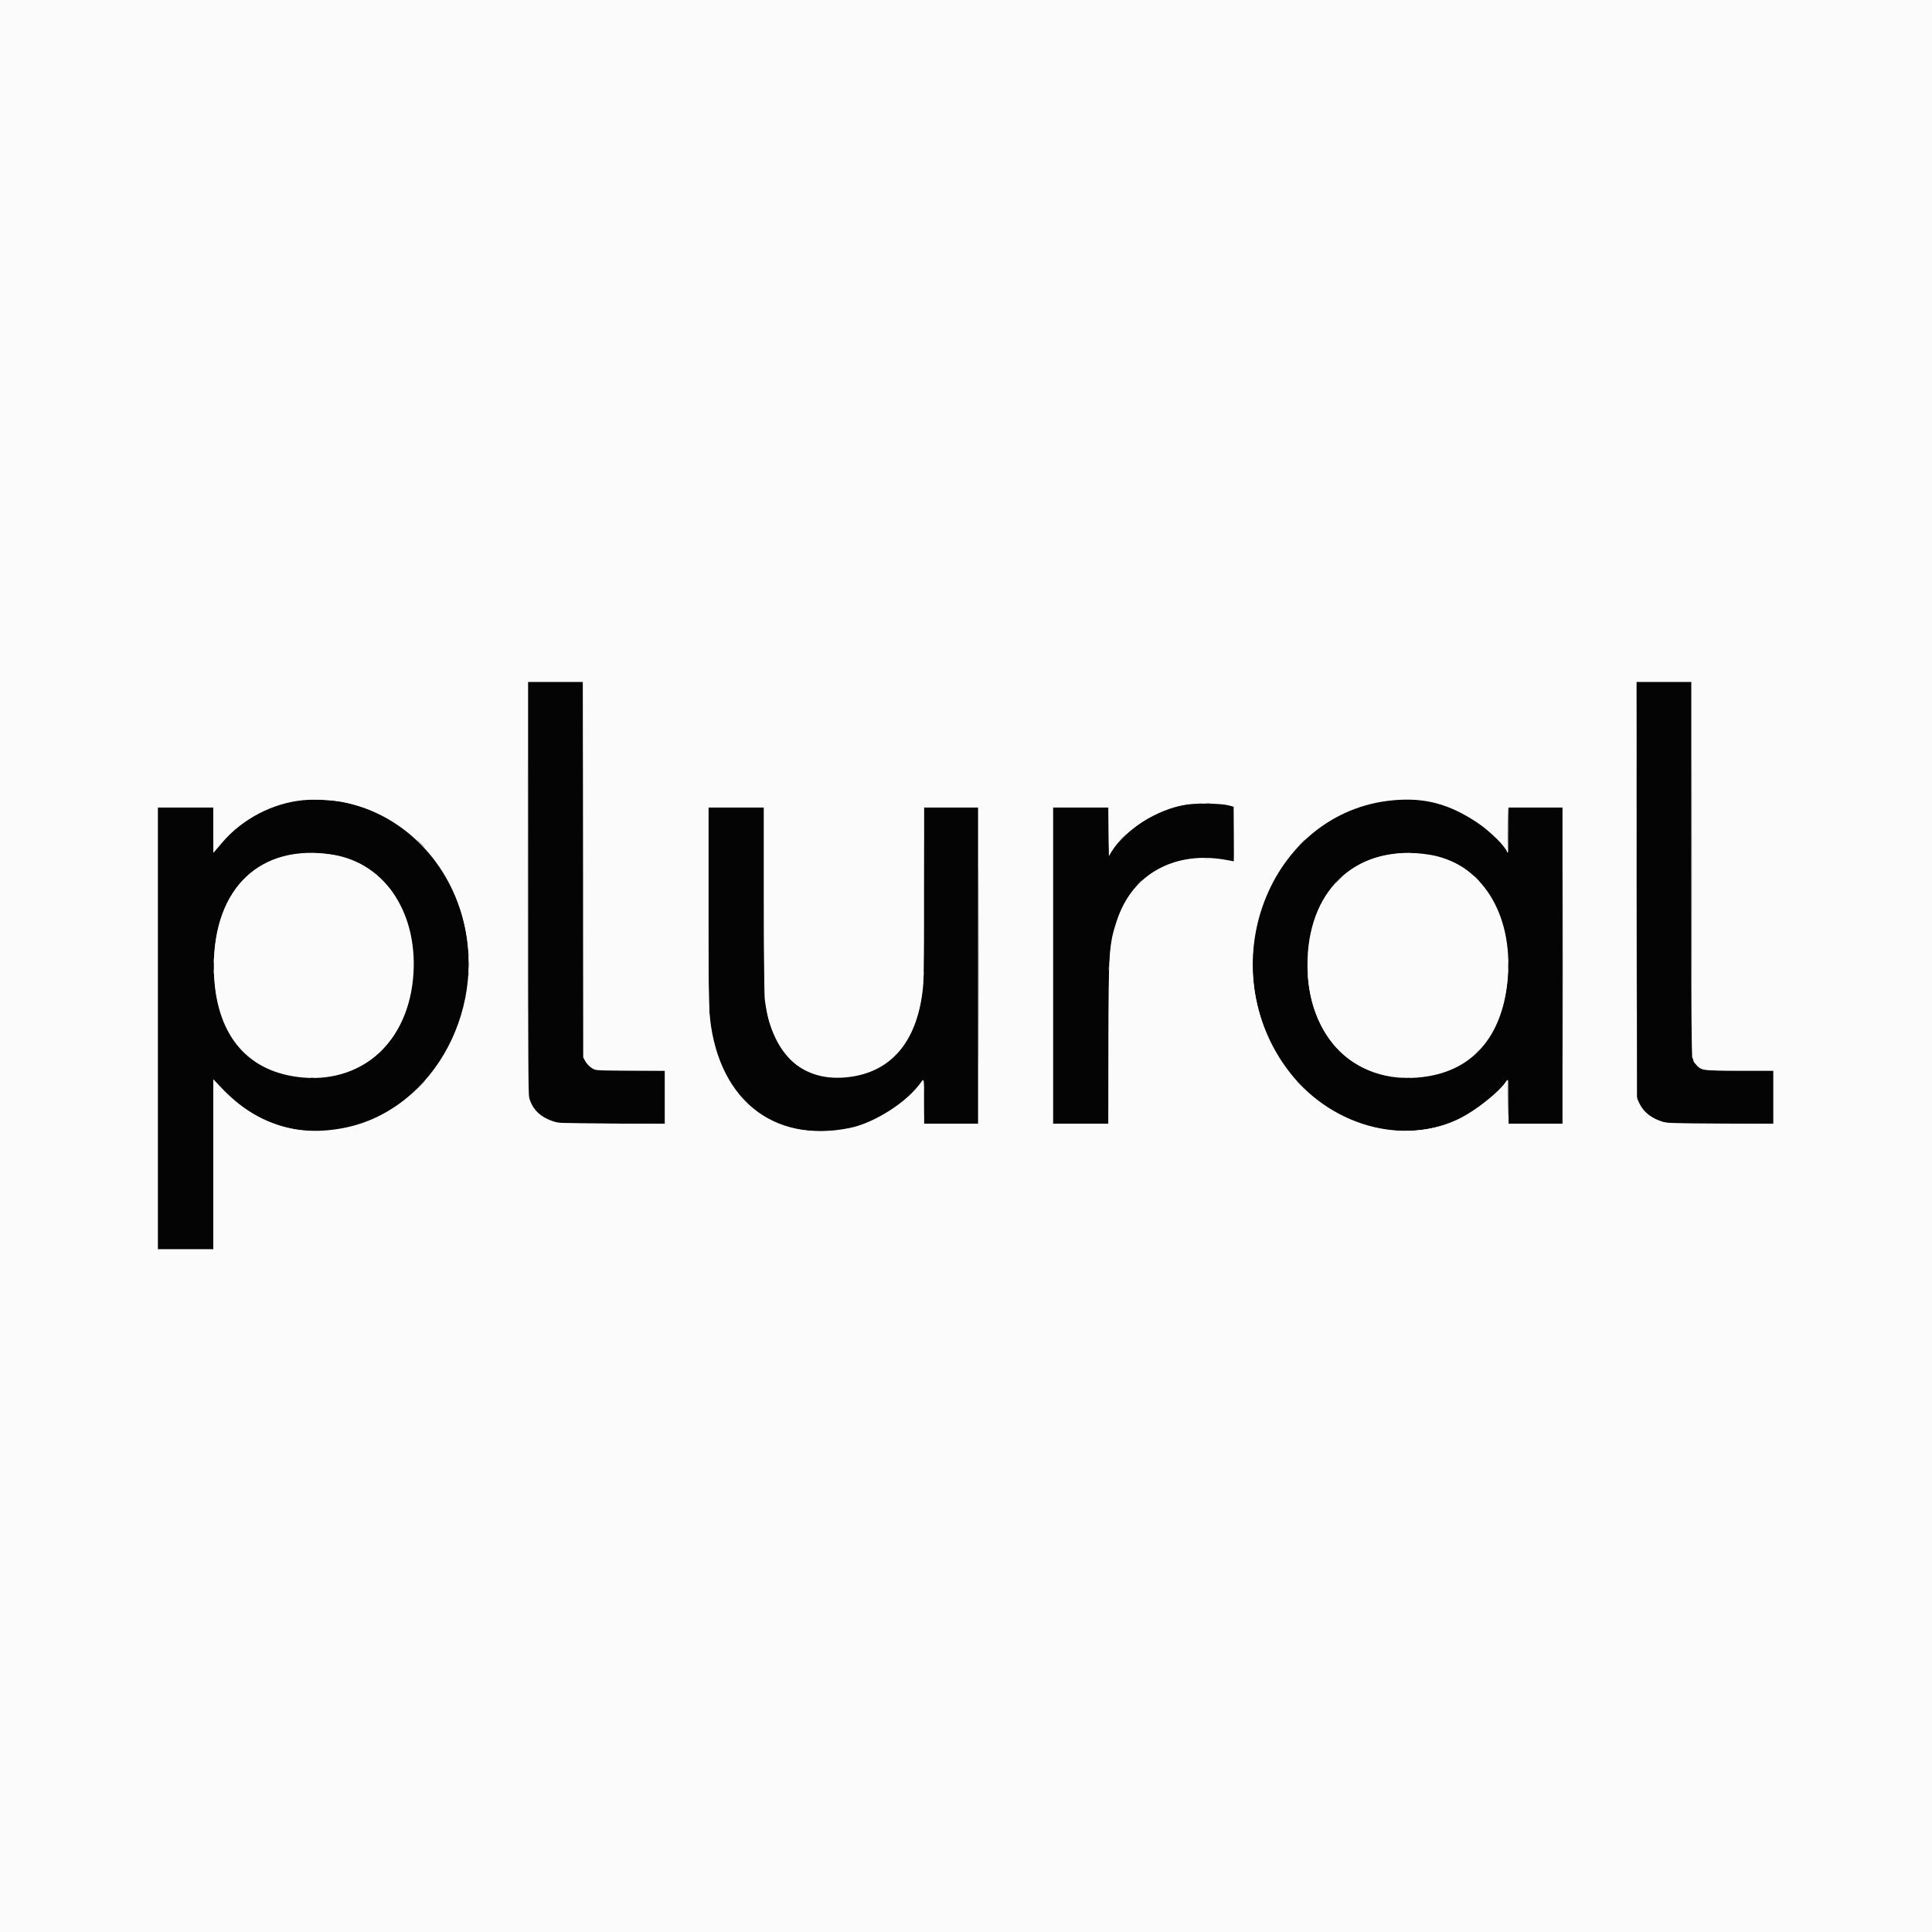
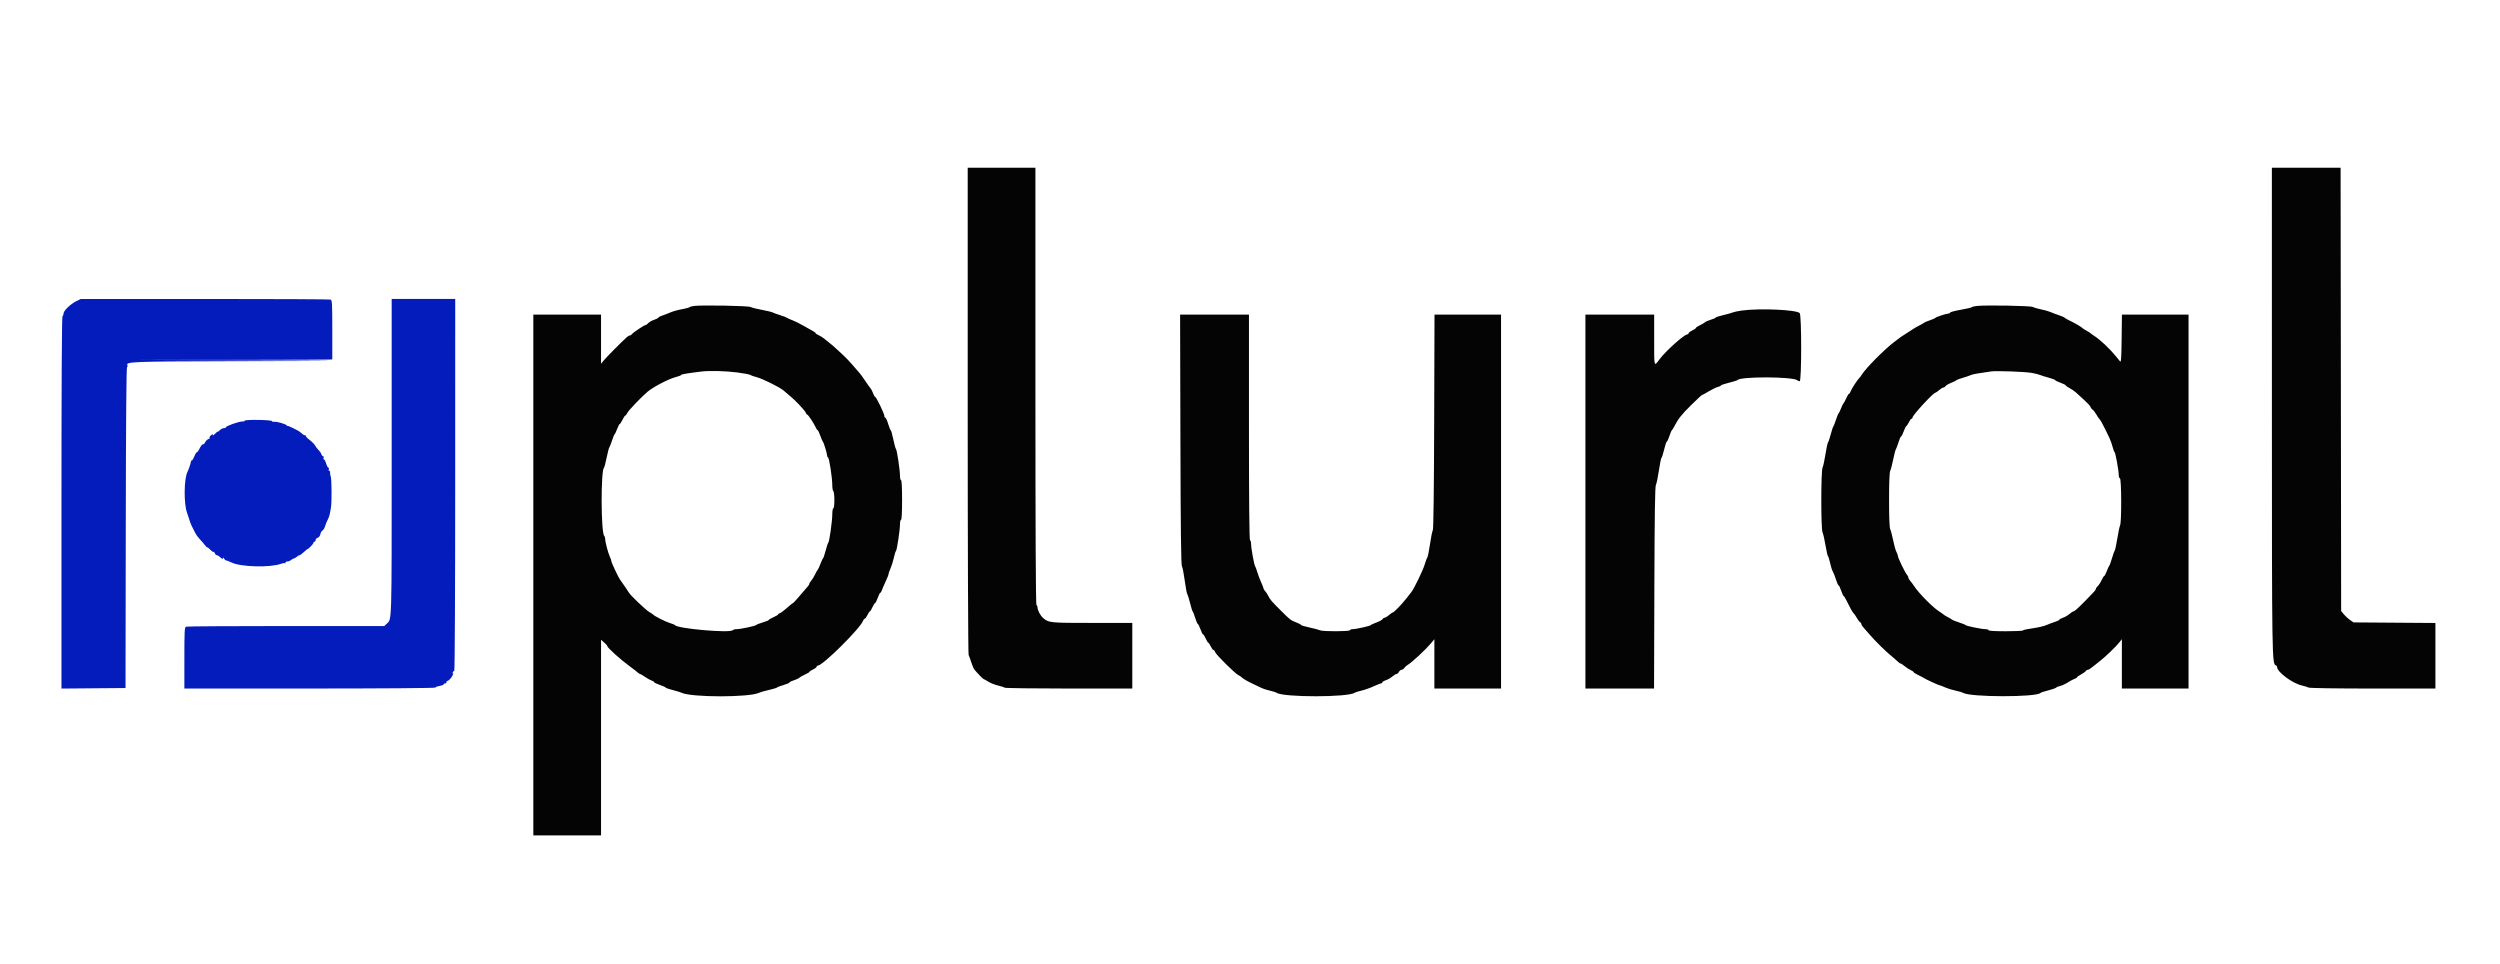
- <svg xmlns="http://www.w3.org/2000/svg" id="svg" version="1.1" width="400" height="400" viewBox="0, 0, 400,400">
+ <svg xmlns="http://www.w3.org/2000/svg" id="svg" version="1.1" width="400" height="154.167" viewBox="0, 0, 400,154.167">
  <g id="svgg">
-     <path id="path0" d="M109.335 183.792 C 109.337 218.817,109.377 226.565,109.560 227.250 C 110.236 229.781,111.976 231.408,114.945 232.284 C 115.811 232.540,117.098 232.577,126.792 232.627 L 137.667 232.682 137.667 227.175 L 137.667 221.667 130.661 221.667 C 125.160 221.667,123.541 221.618,123.120 221.442 C 122.327 221.110,121.534 220.382,121.118 219.604 L 120.750 218.917 120.707 180.042 L 120.663 141.167 114.998 141.167 L 109.333 141.167 109.335 183.792 M338.874 184.295 L 338.917 227.424 339.463 228.534 C 340.338 230.310,341.977 231.569,344.355 232.291 C 345.134 232.528,346.673 232.571,356.208 232.624 L 367.167 232.684 367.167 227.175 L 367.167 221.667 360.125 221.663 C 352.180 221.659,352.315 221.678,351.136 220.371 C 350.114 219.238,350.169 221.519,350.168 179.792 L 350.167 141.167 344.499 141.167 L 338.831 141.167 338.874 184.295 M62.782 165.669 C 56.478 166.262,50.128 169.567,46.061 174.371 C 45.431 175.114,44.750 175.916,44.547 176.153 L 44.177 176.583 44.172 171.875 L 44.167 167.167 38.417 167.167 L 32.667 167.167 32.667 212.917 L 32.667 258.667 38.417 258.667 L 44.167 258.667 44.167 241.059 L 44.167 223.450 45.843 225.220 C 53.016 232.788,61.428 235.507,71.417 233.484 C 90.121 229.696,101.671 207.746,95.244 188.204 C 90.460 173.658,77.021 164.328,62.782 165.669 M288.540 165.677 C 262.617 167.962,250.231 200.498,267.065 222.083 C 276.156 233.740,292.221 237.566,303.626 230.790 C 306.813 228.896,310.500 225.828,311.693 224.076 C 312.316 223.160,312.333 223.268,312.333 228.083 L 312.333 232.667 317.917 232.667 L 323.500 232.667 323.500 199.917 L 323.500 167.167 317.917 167.167 L 312.333 167.167 312.333 171.833 C 312.333 174.833,312.274 176.500,312.167 176.500 C 312.075 176.500,311.999 176.444,311.998 176.375 C 311.986 175.534,308.458 172.046,305.897 170.343 C 300.019 166.436,295.060 165.103,288.540 165.677 M245.583 166.590 C 239.502 167.559,232.803 171.827,230.029 176.500 L 229.583 177.250 229.539 172.208 L 229.495 167.167 223.748 167.167 L 218.000 167.167 218.000 199.917 L 218.000 232.667 223.750 232.667 L 229.500 232.667 229.500 216.362 C 229.500 197.024,229.605 195.480,231.248 190.558 C 234.487 180.858,243.339 176.022,254.091 178.080 C 254.820 178.219,255.435 178.333,255.458 178.333 C 255.481 178.333,255.500 175.792,255.500 172.687 L 255.500 167.041 254.375 166.739 C 252.860 166.333,247.737 166.246,245.583 166.590 M146.668 186.958 C 146.669 198.903,146.738 207.703,146.842 209.153 C 148.136 227.204,159.808 236.927,176.076 233.508 C 181.147 232.442,188.007 228.019,190.682 224.091 C 191.318 223.158,191.333 223.255,191.333 228.083 L 191.333 232.667 196.917 232.667 L 202.500 232.667 202.500 199.917 L 202.500 167.167 196.917 167.167 L 191.333 167.167 191.333 184.309 C 191.333 194.332,191.263 202.344,191.165 203.601 C 190.228 215.549,184.491 222.361,174.750 223.089 C 165.666 223.768,159.666 217.826,158.337 206.838 C 158.230 205.950,158.167 198.321,158.167 186.296 L 158.167 167.167 152.417 167.167 L 146.667 167.167 146.668 186.958 M68.833 176.943 C 79.922 178.702,86.855 189.487,85.491 202.857 C 84.065 216.826,73.576 225.153,60.394 222.781 C 49.989 220.908,44.274 212.832,44.274 200.000 C 44.274 183.740,54.017 174.594,68.833 176.943 M295.776 176.929 C 306.557 178.574,313.246 188.972,312.173 202.417 C 311.258 213.869,305.544 221.057,295.993 222.771 C 281.159 225.433,270.186 214.939,270.715 198.596 C 271.202 183.559,281.405 174.737,295.776 176.929 " stroke="none" fill="#040404" fill-rule="evenodd" />
-     <path id="path1" d="M0.000 200.000 L 0.000 400.000 200.000 400.000 L 400.000 400.000 400.000 200.000 L 400.000 0.000 200.000 0.000 L 0.000 0.000 0.000 200.000 M120.834 179.792 C 120.835 220.986,120.798 219.235,121.702 220.264 C 122.876 221.602,122.715 221.577,130.625 221.632 L 137.667 221.680 137.667 227.179 L 137.667 232.678 126.542 232.630 C 115.497 232.582,115.409 232.579,114.308 232.206 C 112.026 231.432,110.385 229.920,109.614 227.879 L 109.250 226.917 109.206 184.042 L 109.162 141.167 114.998 141.167 L 120.833 141.167 120.834 179.792 M350.333 180.007 L 350.333 218.847 350.682 219.530 C 351.725 221.575,352.146 221.667,360.447 221.667 L 367.167 221.667 367.167 227.167 L 367.167 232.667 356.443 232.667 C 346.386 232.667,345.642 232.647,344.459 232.344 C 341.377 231.556,339.625 229.942,338.922 227.244 C 338.696 226.375,338.667 221.404,338.667 183.715 L 338.667 141.167 344.500 141.167 L 350.333 141.167 350.333 180.007 M71.262 166.069 C 100.888 172.271,106.673 214.597,80.038 230.280 C 68.557 237.041,54.908 235.052,45.754 225.286 L 44.167 223.592 44.167 241.130 L 44.167 258.667 38.417 258.667 L 32.667 258.667 32.667 212.917 L 32.667 167.167 38.417 167.167 L 44.167 167.167 44.174 171.792 L 44.182 176.417 44.787 175.667 C 49.275 170.110,55.680 166.401,62.167 165.602 C 63.947 165.383,69.295 165.658,71.262 166.069 M295.083 165.753 C 301.153 166.666,307.825 170.518,311.196 175.056 L 312.167 176.362 312.167 171.764 L 312.167 167.167 317.917 167.167 L 323.667 167.167 323.667 199.917 L 323.667 232.667 317.917 232.667 L 312.167 232.667 312.167 228.152 L 312.167 223.637 311.522 224.443 C 303.853 234.045,290.118 236.895,278.362 231.324 C 260.921 223.058,253.997 199.649,263.769 181.984 C 270.123 170.497,282.832 163.909,295.083 165.753 M254.167 166.618 L 255.417 166.925 255.460 172.692 L 255.504 178.460 254.460 178.224 C 252.919 177.876,248.527 177.747,246.575 177.993 C 237.918 179.082,232.518 184.306,230.522 193.523 C 229.613 197.715,229.616 197.664,229.545 215.792 L 229.480 232.667 223.740 232.667 L 218.000 232.667 218.000 199.917 L 218.000 167.167 223.748 167.167 L 229.495 167.167 229.539 172.125 C 229.582 176.936,229.592 177.068,229.873 176.554 C 231.379 173.800,236.724 169.399,240.364 167.915 C 244.303 166.309,250.527 165.724,254.167 166.618 M158.169 185.375 C 158.173 208.958,158.263 209.992,160.755 215.083 C 163.448 220.583,167.296 222.915,173.667 222.910 C 182.321 222.902,188.024 218.097,190.263 208.929 C 191.136 205.355,191.167 204.538,191.167 185.126 L 191.167 167.167 196.917 167.167 L 202.667 167.167 202.667 199.917 L 202.667 232.667 196.917 232.667 L 191.167 232.667 191.167 228.158 L 191.167 223.649 190.359 224.616 C 186.111 229.705,180.295 233.078,174.335 233.909 C 161.668 235.676,152.390 230.037,148.433 218.167 C 146.716 213.014,146.667 212.172,146.667 187.888 L 146.667 167.167 152.417 167.167 L 158.167 167.167 158.169 185.375 M61.516 176.853 C 50.891 178.085,44.315 186.938,44.321 200.000 C 44.328 212.883,50.362 221.179,60.860 222.738 C 75.311 224.884,85.419 215.386,85.414 199.667 C 85.409 184.390,75.782 175.199,61.516 176.853 M289.167 176.762 C 288.938 176.802,288.188 176.917,287.500 177.017 C 266.337 180.109,264.684 216.711,285.458 222.233 C 291.247 223.771,298.143 222.975,302.657 220.245 C 315.995 212.183,315.203 185.728,301.417 178.790 C 298.362 177.253,292.195 176.232,289.167 176.762 " stroke="none" fill="#fbfbfb" fill-rule="evenodd" />
-     <path id="path2" d="M109.249 183.583 C 109.249 206.958,109.268 216.496,109.292 204.778 C 109.315 193.060,109.315 173.935,109.292 162.278 C 109.268 150.621,109.249 160.208,109.249 183.583 M350.249 179.833 C 350.249 201.146,350.268 209.865,350.292 199.208 C 350.315 188.552,350.315 171.115,350.292 160.458 C 350.268 149.802,350.249 158.521,350.249 179.833 M248.208 166.282 C 248.369 166.323,248.631 166.323,248.792 166.282 C 248.952 166.240,248.821 166.205,248.500 166.205 C 248.179 166.205,248.048 166.240,248.208 166.282 M232.333 173.417 C 231.928 173.829,231.635 174.167,231.681 174.167 C 231.726 174.167,232.095 173.829,232.500 173.417 C 232.905 173.004,233.199 172.667,233.153 172.667 C 233.107 172.667,232.738 173.004,232.333 173.417 M87.083 174.667 C 87.535 175.125,87.942 175.500,87.987 175.500 C 88.033 175.500,87.701 175.125,87.250 174.667 C 86.799 174.208,86.392 173.833,86.346 173.833 C 86.300 173.833,86.632 174.208,87.083 174.667 M249.208 177.788 C 249.552 177.824,250.115 177.824,250.458 177.788 C 250.802 177.752,250.521 177.723,249.833 177.723 C 249.146 177.723,248.865 177.752,249.208 177.788 M305.667 181.917 C 305.978 182.237,306.270 182.500,306.315 182.500 C 306.361 182.500,306.144 182.237,305.833 181.917 C 305.522 181.596,305.230 181.333,305.185 181.333 C 305.139 181.333,305.356 181.596,305.667 181.917 M235.740 182.875 L 235.250 183.417 235.792 182.927 C 236.297 182.471,236.410 182.333,236.281 182.333 C 236.252 182.333,236.009 182.577,235.740 182.875 M97.042 197.750 C 97.044 198.117,97.078 198.247,97.118 198.040 C 97.158 197.832,97.156 197.532,97.115 197.373 C 97.073 197.214,97.040 197.383,97.042 197.750 M270.705 197.833 C 270.705 198.154,270.740 198.285,270.782 198.125 C 270.823 197.965,270.823 197.702,270.782 197.542 C 270.740 197.381,270.705 197.512,270.705 197.833 M44.218 198.917 C 44.219 199.467,44.250 199.672,44.287 199.372 C 44.325 199.072,44.324 198.622,44.286 198.372 C 44.248 198.122,44.217 198.367,44.218 198.917 M85.559 199.583 C 85.559 200.408,85.587 200.767,85.622 200.380 C 85.657 199.993,85.657 199.318,85.623 198.880 C 85.588 198.442,85.560 198.758,85.559 199.583 M229.539 200.500 C 229.539 200.821,229.573 200.952,229.615 200.792 C 229.657 200.631,229.657 200.369,229.615 200.208 C 229.573 200.048,229.539 200.179,229.539 200.500 M44.217 201.167 C 44.217 201.671,44.248 201.877,44.286 201.625 C 44.324 201.373,44.324 200.960,44.286 200.708 C 44.248 200.456,44.217 200.662,44.217 201.167 M270.705 201.500 C 270.705 201.821,270.740 201.952,270.782 201.792 C 270.823 201.631,270.823 201.369,270.782 201.208 C 270.740 201.048,270.705 201.179,270.705 201.500 M97.039 201.667 C 97.039 201.987,97.073 202.119,97.115 201.958 C 97.157 201.798,97.157 201.535,97.115 201.375 C 97.073 201.215,97.039 201.346,97.039 201.667 M158.209 204.917 C 158.211 205.283,158.245 205.414,158.285 205.206 C 158.324 204.999,158.323 204.699,158.281 204.540 C 158.239 204.380,158.207 204.550,158.209 204.917 M78.740 217.708 L 78.250 218.250 78.792 217.760 C 79.297 217.304,79.410 217.167,79.281 217.167 C 79.252 217.167,79.009 217.410,78.740 217.708 M185.073 218.708 L 184.583 219.250 185.125 218.760 C 185.630 218.304,185.743 218.167,185.615 218.167 C 185.586 218.167,185.342 218.410,185.073 218.708 M86.746 225.042 L 85.583 226.250 86.792 225.088 C 87.914 224.008,88.076 223.833,87.954 223.833 C 87.928 223.833,87.385 224.377,86.746 225.042 " stroke="none" fill="#a0a0a0" fill-rule="evenodd" />
-     <path id="path3" d="M338.749 183.500 C 338.749 206.829,338.768 216.373,338.792 204.708 C 338.815 193.044,338.815 173.956,338.792 162.292 C 338.768 150.627,338.749 160.171,338.749 183.500 M249.708 166.286 C 249.960 166.324,250.373 166.324,250.625 166.286 C 250.877 166.248,250.671 166.217,250.167 166.217 C 249.662 166.217,249.456 166.248,249.708 166.286 M202.582 199.917 C 202.582 217.975,202.601 225.387,202.625 216.388 C 202.649 207.389,202.649 192.614,202.625 183.555 C 202.601 174.496,202.582 181.858,202.582 199.917 M312.130 171.833 C 312.104 174.400,312.140 176.500,312.208 176.500 C 312.277 176.500,312.333 174.400,312.333 171.833 C 312.333 169.267,312.298 167.167,312.255 167.167 C 312.212 167.167,312.156 169.267,312.130 171.833 M269.244 174.708 L 268.417 175.583 269.292 174.756 C 270.105 173.988,270.243 173.833,270.119 173.833 C 270.092 173.833,269.699 174.227,269.244 174.708 M64.292 176.618 C 64.498 176.657,64.835 176.657,65.042 176.618 C 65.248 176.578,65.079 176.545,64.667 176.545 C 64.254 176.545,64.085 176.578,64.292 176.618 M291.294 176.618 C 291.501 176.658,291.801 176.656,291.960 176.615 C 292.120 176.573,291.950 176.540,291.583 176.542 C 291.217 176.544,291.086 176.578,291.294 176.618 M277.167 182.083 C 276.762 182.496,276.468 182.833,276.514 182.833 C 276.560 182.833,276.928 182.496,277.333 182.083 C 277.738 181.671,278.032 181.333,277.986 181.333 C 277.940 181.333,277.572 181.671,277.167 182.083 M97.055 199.750 C 97.055 200.392,97.086 200.634,97.122 200.288 C 97.158 199.942,97.157 199.417,97.120 199.121 C 97.083 198.825,97.054 199.108,97.055 199.750 M312.224 200.083 C 312.224 200.817,312.254 201.096,312.289 200.704 C 312.324 200.312,312.324 199.712,312.288 199.371 C 312.252 199.029,312.223 199.350,312.224 200.083 M191.214 201.583 C 191.216 202.042,191.248 202.209,191.286 201.956 C 191.325 201.703,191.324 201.328,191.284 201.123 C 191.244 200.918,191.213 201.125,191.214 201.583 M290.375 223.115 C 290.535 223.157,290.798 223.157,290.958 223.115 C 291.119 223.073,290.987 223.039,290.667 223.039 C 290.346 223.039,290.215 223.073,290.375 223.115 M312.126 226.541 C 312.206 232.231,312.263 232.760,312.298 228.125 C 312.318 225.581,312.277 223.500,312.208 223.500 C 312.140 223.500,312.103 224.868,312.126 226.541 M269.000 224.417 C 269.311 224.737,269.603 225.000,269.649 225.000 C 269.695 225.000,269.478 224.737,269.167 224.417 C 268.856 224.096,268.564 223.833,268.518 223.833 C 268.472 223.833,268.689 224.096,269.000 224.417 " stroke="none" fill="#747474" fill-rule="evenodd" />
-     <path id="path4" d="M120.749 179.583 C 120.749 200.758,120.768 209.446,120.792 198.888 C 120.815 188.331,120.815 171.006,120.792 160.388 C 120.768 149.771,120.749 158.408,120.749 179.583 M191.247 184.000 C 191.247 193.304,191.267 197.110,191.292 192.458 C 191.316 187.806,191.316 180.194,191.292 175.542 C 191.267 170.890,191.247 174.696,191.247 184.000 M323.582 199.917 C 323.582 217.975,323.601 225.387,323.625 216.388 C 323.649 207.389,323.649 192.614,323.625 183.555 C 323.601 174.496,323.582 181.858,323.582 199.917 M305.740 217.875 L 305.250 218.417 305.792 217.927 C 306.297 217.471,306.410 217.333,306.281 217.333 C 306.252 217.333,306.009 217.577,305.740 217.875 M64.375 223.115 C 64.535 223.157,64.798 223.157,64.958 223.115 C 65.119 223.073,64.987 223.039,64.667 223.039 C 64.346 223.039,64.215 223.073,64.375 223.115 M173.208 223.115 C 173.369 223.157,173.631 223.157,173.792 223.115 C 173.952 223.073,173.821 223.039,173.500 223.039 C 173.179 223.039,173.048 223.073,173.208 223.115 M291.375 223.115 C 291.535 223.157,291.798 223.157,291.958 223.115 C 292.119 223.073,291.987 223.039,291.667 223.039 C 291.346 223.039,291.215 223.073,291.375 223.115 M191.240 228.167 C 191.240 230.688,191.263 231.719,191.291 230.458 C 191.320 229.198,191.320 227.135,191.291 225.875 C 191.263 224.615,191.240 225.646,191.240 228.167 " stroke="none" fill="#7c7c7c" fill-rule="evenodd" />
+     <path id="path0" d="M12.165 48.211 C 11.256 48.661,10.167 49.725,10.167 50.162 C 10.167 50.337,10.092 50.526,10.001 50.583 C 9.892 50.650,9.835 60.889,9.835 80.428 L 9.835 110.171 14.959 110.127 L 20.083 110.083 20.123 84.417 C 20.150 67.228,20.219 58.732,20.333 58.695 C 20.426 58.664,20.462 58.573,20.412 58.493 C 20.025 57.866,20.769 57.835,37.117 57.793 L 52.917 57.753 37.417 57.667 L 21.917 57.581 37.542 57.540 L 53.167 57.500 53.167 52.768 C 53.167 48.581,53.136 48.024,52.900 47.933 C 52.753 47.877,43.697 47.833,32.775 47.835 L 12.917 47.839 12.165 48.211 M62.669 73.259 C 62.669 100.173,62.703 99.023,61.883 99.792 L 61.483 100.167 45.755 100.167 C 37.105 100.167,29.909 100.212,29.764 100.268 C 29.532 100.357,29.500 100.955,29.500 105.269 L 29.500 110.169 49.583 110.165 C 61.318 110.163,69.667 110.099,69.667 110.012 C 69.667 109.930,69.967 109.812,70.333 109.750 C 70.700 109.688,71.000 109.569,71.000 109.485 C 71.000 109.402,71.117 109.333,71.260 109.333 C 71.403 109.333,71.477 109.264,71.424 109.179 C 71.372 109.094,71.474 108.978,71.652 108.921 C 71.830 108.865,72.131 108.555,72.322 108.233 C 72.512 107.910,72.593 107.693,72.502 107.749 C 72.407 107.807,72.379 107.741,72.436 107.592 C 72.491 107.450,72.602 107.333,72.683 107.333 C 72.767 107.333,72.831 94.656,72.832 77.583 L 72.835 47.833 67.752 47.833 L 62.669 47.833 62.669 73.259 M39.167 67.302 C 39.167 67.385,38.998 67.445,38.792 67.435 C 38.296 67.411,36.167 68.151,36.167 68.347 C 36.167 68.431,36.017 68.500,35.833 68.500 C 35.650 68.500,35.350 68.650,35.167 68.833 C 34.983 69.017,34.833 69.122,34.833 69.067 C 34.833 69.012,34.567 69.233,34.242 69.558 C 33.917 69.883,33.516 70.192,33.352 70.244 C 33.188 70.296,32.954 70.525,32.832 70.753 C 32.710 70.980,32.577 71.132,32.535 71.091 C 32.423 70.979,32.106 71.356,31.877 71.875 C 31.765 72.127,31.605 72.333,31.522 72.333 C 31.438 72.333,31.249 72.633,31.103 73.000 C 30.956 73.367,30.773 73.667,30.696 73.667 C 30.619 73.667,30.550 73.760,30.543 73.875 C 30.529 74.110,30.192 75.107,29.985 75.528 C 29.432 76.649,29.394 80.584,29.923 82.026 C 30.069 82.424,30.228 82.900,30.275 83.083 C 30.379 83.486,30.652 84.158,30.850 84.500 C 30.930 84.637,31.102 84.975,31.232 85.250 C 31.363 85.525,31.684 85.975,31.947 86.250 C 32.209 86.525,32.591 86.966,32.795 87.231 C 32.999 87.495,33.167 87.653,33.167 87.581 C 33.167 87.509,33.392 87.686,33.667 87.974 C 33.942 88.262,34.171 88.404,34.177 88.290 C 34.183 88.176,34.256 88.252,34.339 88.458 C 34.421 88.665,34.581 88.833,34.692 88.833 C 34.804 88.833,35.069 88.996,35.281 89.196 C 35.559 89.457,35.668 89.492,35.672 89.321 C 35.675 89.149,35.724 89.164,35.847 89.375 C 35.940 89.535,36.091 89.667,36.183 89.667 C 36.275 89.667,36.659 89.816,37.038 89.999 C 38.563 90.736,43.301 90.844,45.043 90.182 C 45.276 90.094,45.511 90.066,45.566 90.122 C 45.621 90.177,45.667 90.135,45.667 90.028 C 45.667 89.921,45.811 89.833,45.988 89.833 C 46.165 89.833,46.410 89.740,46.534 89.625 C 46.657 89.510,46.869 89.392,47.004 89.362 C 47.139 89.332,47.368 89.200,47.513 89.070 C 47.658 88.940,47.845 88.833,47.930 88.833 C 48.014 88.832,48.323 88.607,48.616 88.333 C 48.909 88.058,49.187 87.833,49.233 87.833 C 49.385 87.833,50.167 86.989,50.167 86.826 C 50.167 86.738,50.242 86.667,50.333 86.667 C 50.425 86.667,50.500 86.547,50.500 86.401 C 50.500 86.255,50.646 86.097,50.824 86.051 C 51.014 86.001,51.192 85.763,51.256 85.472 C 51.316 85.200,51.467 84.938,51.591 84.891 C 51.715 84.843,51.906 84.529,52.014 84.194 C 52.122 83.858,52.292 83.433,52.391 83.250 C 52.490 83.067,52.584 82.860,52.598 82.792 C 52.613 82.723,52.640 82.648,52.659 82.625 C 52.702 82.571,52.807 82.077,52.950 81.250 C 53.103 80.360,53.075 76.592,52.911 76.215 C 52.840 76.051,52.798 75.785,52.818 75.625 C 52.838 75.465,52.777 75.333,52.682 75.333 C 52.588 75.333,52.554 75.221,52.606 75.083 C 52.659 74.946,52.631 74.833,52.544 74.833 C 52.457 74.833,52.296 74.533,52.186 74.167 C 52.077 73.800,51.917 73.500,51.832 73.500 C 51.747 73.500,51.720 73.387,51.773 73.250 C 51.826 73.112,51.791 73.000,51.696 73.000 C 51.600 73.000,51.474 72.847,51.415 72.661 C 51.356 72.475,51.153 72.179,50.965 72.003 C 50.777 71.828,50.539 71.515,50.435 71.308 C 50.332 71.101,49.934 70.693,49.551 70.400 C 49.167 70.108,48.899 69.823,48.955 69.768 C 49.010 69.712,48.963 69.667,48.849 69.667 C 48.736 69.667,48.538 69.573,48.411 69.458 C 48.283 69.344,48.082 69.175,47.964 69.083 C 47.655 68.843,46.095 68.093,46.019 68.148 C 45.983 68.174,45.908 68.129,45.852 68.048 C 45.703 67.833,44.313 67.436,43.875 67.483 C 43.669 67.506,43.500 67.455,43.500 67.371 C 43.500 67.288,42.525 67.204,41.333 67.185 C 40.130 67.167,39.167 67.219,39.167 67.302 " stroke="none" fill="#041cbc" fill-rule="evenodd" />
+     <path id="path1" d="M154.833 65.669 C 154.833 87.029,154.898 104.635,154.977 104.794 C 155.055 104.953,155.250 105.488,155.408 105.982 C 155.567 106.476,155.784 106.987,155.890 107.119 C 156.361 107.700,157.304 108.667,157.401 108.667 C 157.459 108.667,157.787 108.846,158.129 109.066 C 158.470 109.286,159.162 109.562,159.667 109.680 C 160.171 109.798,160.655 109.955,160.742 110.030 C 160.829 110.105,165.460 110.167,171.033 110.167 L 181.167 110.167 181.167 104.917 L 181.167 99.667 174.745 99.667 C 167.961 99.667,167.779 99.648,166.896 98.874 C 166.453 98.486,166.000 97.626,166.000 97.175 C 166.000 96.987,165.925 96.833,165.833 96.833 C 165.723 96.833,165.667 85.056,165.667 61.833 L 165.667 26.833 160.250 26.833 L 154.833 26.833 154.833 65.669 M363.503 65.542 C 363.507 105.576,363.518 106.256,364.146 106.465 C 364.249 106.500,364.333 106.621,364.333 106.734 C 364.333 107.503,366.771 109.327,368.251 109.665 C 368.709 109.770,369.214 109.925,369.373 110.011 C 369.543 110.102,373.788 110.167,379.664 110.167 L 389.667 110.167 389.667 104.922 L 389.667 99.678 383.113 99.631 L 376.558 99.583 375.988 99.186 C 375.674 98.968,375.229 98.558,375.000 98.276 L 374.583 97.763 374.540 62.298 L 374.497 26.833 368.998 26.833 L 363.500 26.833 363.503 65.542 M111.085 48.948 C 110.720 48.990,110.383 49.080,110.335 49.147 C 110.288 49.214,109.730 49.363,109.094 49.478 C 108.459 49.592,107.634 49.822,107.261 49.989 C 106.888 50.155,106.302 50.382,105.958 50.492 C 105.615 50.602,105.333 50.750,105.333 50.820 C 105.333 50.889,105.034 51.045,104.669 51.166 C 104.304 51.286,103.880 51.523,103.727 51.693 C 103.574 51.862,103.384 52.000,103.305 52.000 C 103.094 52.000,101.273 53.214,101.117 53.458 C 101.043 53.573,100.896 53.667,100.789 53.667 C 100.682 53.667,100.442 53.806,100.256 53.976 C 99.379 54.776,97.035 57.143,96.625 57.643 L 96.167 58.201 96.167 54.267 L 96.167 50.333 90.750 50.333 L 85.333 50.333 85.333 92.000 L 85.333 133.667 90.750 133.667 L 96.167 133.667 96.167 118.015 L 96.167 102.363 96.667 102.802 C 96.942 103.043,97.167 103.297,97.167 103.365 C 97.167 103.631,99.309 105.560,100.833 106.666 C 101.337 107.032,101.869 107.444,102.014 107.582 C 102.159 107.720,102.333 107.833,102.401 107.833 C 102.468 107.833,102.837 108.048,103.220 108.311 C 103.603 108.573,104.085 108.840,104.292 108.905 C 104.498 108.970,104.667 109.080,104.667 109.151 C 104.667 109.221,105.079 109.419,105.583 109.591 C 106.087 109.762,106.500 109.951,106.500 110.010 C 106.500 110.069,107.006 110.246,107.625 110.403 C 108.244 110.560,108.865 110.749,109.006 110.823 C 110.487 111.604,120.024 111.608,121.485 110.828 C 121.631 110.750,122.313 110.558,123.000 110.401 C 123.688 110.244,124.287 110.062,124.333 109.997 C 124.379 109.931,124.848 109.753,125.375 109.601 C 125.902 109.449,126.333 109.263,126.333 109.188 C 126.333 109.114,126.630 108.964,126.993 108.855 C 127.355 108.747,127.749 108.565,127.868 108.451 C 127.986 108.337,128.402 108.103,128.792 107.930 C 129.181 107.757,129.500 107.566,129.500 107.506 C 129.500 107.445,129.762 107.270,130.083 107.117 C 130.404 106.964,130.667 106.763,130.667 106.669 C 130.667 106.576,130.749 106.500,130.849 106.500 C 131.645 106.500,137.709 100.477,138.108 99.292 C 138.161 99.131,138.273 99.000,138.355 99.000 C 138.438 99.000,138.631 98.737,138.784 98.417 C 138.937 98.096,139.111 97.833,139.172 97.833 C 139.233 97.833,139.418 97.533,139.583 97.167 C 139.749 96.800,139.940 96.500,140.009 96.500 C 140.077 96.500,140.268 96.125,140.433 95.667 C 140.598 95.208,140.788 94.833,140.855 94.833 C 140.922 94.833,141.030 94.665,141.094 94.458 C 141.159 94.252,141.426 93.626,141.689 93.067 C 141.952 92.508,142.167 91.960,142.167 91.850 C 142.167 91.739,142.308 91.334,142.482 90.949 C 142.655 90.565,142.894 89.800,143.013 89.250 C 143.132 88.700,143.285 88.212,143.352 88.165 C 143.506 88.057,144.000 84.773,144.000 83.854 C 144.000 83.476,144.075 83.167,144.167 83.167 C 144.272 83.167,144.333 82.000,144.333 80.000 C 144.333 78.000,144.272 76.833,144.167 76.833 C 144.075 76.833,144.000 76.524,144.000 76.146 C 144.000 75.224,143.506 71.942,143.351 71.835 C 143.283 71.788,143.092 71.094,142.926 70.292 C 142.760 69.490,142.575 68.833,142.516 68.833 C 142.456 68.833,142.274 68.383,142.110 67.833 C 141.947 67.283,141.743 66.833,141.657 66.833 C 141.571 66.833,141.500 66.705,141.500 66.548 C 141.500 66.193,140.197 63.500,140.026 63.500 C 139.957 63.500,139.806 63.238,139.690 62.918 C 139.574 62.599,139.391 62.242,139.282 62.126 C 139.173 62.009,138.785 61.465,138.421 60.916 C 138.056 60.366,137.606 59.754,137.421 59.556 C 137.235 59.358,136.746 58.799,136.333 58.315 C 135.921 57.830,135.290 57.167,134.932 56.842 C 134.573 56.516,134.042 56.025,133.750 55.750 C 133.459 55.475,132.978 55.063,132.681 54.833 C 132.384 54.604,131.988 54.288,131.801 54.130 C 131.615 53.973,131.245 53.749,130.981 53.631 C 130.716 53.514,130.500 53.367,130.500 53.305 C 130.500 53.242,130.294 53.084,130.042 52.953 C 129.790 52.822,129.096 52.433,128.500 52.089 C 127.904 51.745,127.123 51.358,126.764 51.229 C 126.406 51.101,126.031 50.931,125.931 50.853 C 125.831 50.775,125.337 50.584,124.833 50.430 C 124.329 50.275,123.789 50.080,123.634 49.995 C 123.478 49.911,122.691 49.721,121.884 49.574 C 121.077 49.427,120.267 49.222,120.083 49.118 C 119.746 48.928,112.450 48.790,111.085 48.948 M316.336 48.949 C 315.925 48.990,315.550 49.078,315.503 49.145 C 315.455 49.213,314.667 49.398,313.750 49.558 C 312.833 49.717,312.058 49.919,312.028 50.007 C 311.997 50.095,311.875 50.167,311.755 50.167 C 311.429 50.167,309.763 50.716,309.664 50.856 C 309.616 50.923,309.204 51.104,308.747 51.258 C 308.290 51.413,307.879 51.587,307.833 51.645 C 307.787 51.703,307.450 51.900,307.083 52.083 C 306.717 52.267,306.342 52.476,306.250 52.549 C 306.158 52.621,305.671 52.936,305.167 53.247 C 304.253 53.810,304.106 53.914,303.000 54.771 C 301.398 56.013,298.565 58.875,297.907 59.917 C 297.733 60.192,297.540 60.454,297.478 60.500 C 297.249 60.669,296.209 62.269,296.095 62.629 C 296.031 62.833,295.919 63.000,295.847 63.000 C 295.776 63.000,295.577 63.319,295.405 63.708 C 295.233 64.098,295.041 64.454,294.978 64.500 C 294.915 64.547,294.731 64.922,294.568 65.334 C 294.406 65.746,294.223 66.121,294.161 66.167 C 294.100 66.212,293.916 66.662,293.753 67.167 C 293.589 67.671,293.398 68.158,293.326 68.250 C 293.255 68.342,293.071 68.904,292.917 69.500 C 292.763 70.096,292.572 70.662,292.492 70.759 C 292.412 70.856,292.224 71.718,292.075 72.676 C 291.925 73.633,291.716 74.597,291.610 74.817 C 291.341 75.373,291.340 84.623,291.608 85.183 C 291.714 85.403,291.926 86.332,292.080 87.248 C 292.233 88.164,292.414 88.951,292.481 88.998 C 292.549 89.045,292.700 89.533,292.818 90.083 C 292.935 90.633,293.125 91.233,293.239 91.417 C 293.354 91.600,293.582 92.181,293.746 92.708 C 293.911 93.235,294.104 93.667,294.176 93.667 C 294.248 93.667,294.430 94.037,294.580 94.489 C 294.730 94.942,294.913 95.336,294.986 95.364 C 295.060 95.393,295.283 95.754,295.482 96.167 C 296.076 97.395,296.427 98.018,296.593 98.137 C 296.679 98.199,296.894 98.513,297.070 98.833 C 297.246 99.154,297.490 99.477,297.612 99.550 C 297.734 99.623,297.833 99.771,297.833 99.877 C 297.833 99.984,297.981 100.224,298.162 100.411 C 298.343 100.597,298.773 101.087,299.118 101.500 C 299.893 102.425,301.732 104.245,302.571 104.917 C 302.914 105.192,303.366 105.585,303.575 105.792 C 303.784 105.998,304.021 106.167,304.102 106.167 C 304.184 106.167,304.465 106.352,304.728 106.578 C 304.991 106.805,305.423 107.085,305.687 107.202 C 305.951 107.319,306.167 107.468,306.167 107.533 C 306.167 107.598,306.485 107.803,306.875 107.988 C 307.265 108.173,307.696 108.400,307.833 108.492 C 308.162 108.712,310.248 109.667,310.400 109.667 C 310.465 109.667,310.833 109.808,311.217 109.982 C 311.602 110.155,312.367 110.392,312.917 110.509 C 313.467 110.626,313.992 110.775,314.083 110.841 C 315.096 111.566,325.940 111.581,326.500 110.858 C 326.546 110.798,327.105 110.617,327.743 110.454 C 328.381 110.291,328.943 110.094,328.993 110.016 C 329.043 109.939,329.319 109.824,329.607 109.762 C 329.895 109.699,330.466 109.436,330.875 109.176 C 331.284 108.917,331.780 108.653,331.976 108.591 C 332.173 108.529,332.333 108.425,332.333 108.360 C 332.333 108.295,332.615 108.095,332.958 107.915 C 333.302 107.734,333.643 107.492,333.717 107.377 C 333.790 107.261,333.940 107.167,334.050 107.166 C 334.160 107.166,334.451 106.998,334.696 106.791 C 334.941 106.585,335.487 106.154,335.908 105.833 C 336.792 105.161,338.576 103.446,339.125 102.742 L 339.500 102.261 339.500 106.214 L 339.500 110.167 344.833 110.167 L 350.167 110.167 350.167 80.250 L 350.167 50.333 344.836 50.333 L 339.506 50.333 339.461 54.204 C 339.426 57.255,339.374 58.023,339.216 57.829 C 339.105 57.694,338.805 57.326,338.549 57.012 C 337.532 55.763,336.015 54.336,335.054 53.724 C 334.795 53.559,334.546 53.379,334.500 53.325 C 334.454 53.270,334.154 53.081,333.833 52.904 C 333.512 52.728,333.212 52.536,333.167 52.477 C 333.035 52.310,331.987 51.697,331.167 51.308 C 330.754 51.113,330.379 50.897,330.333 50.829 C 330.287 50.761,329.875 50.582,329.417 50.430 C 328.958 50.278,328.358 50.051,328.083 49.927 C 327.808 49.802,327.133 49.612,326.583 49.503 C 326.033 49.394,325.433 49.219,325.250 49.115 C 324.914 48.924,317.902 48.794,316.336 48.949 M278.667 49.689 C 278.071 49.771,277.433 49.906,277.250 49.989 C 277.067 50.073,276.373 50.267,275.708 50.422 C 275.044 50.576,274.500 50.753,274.500 50.815 C 274.500 50.877,274.158 51.028,273.741 51.151 C 273.323 51.275,272.892 51.463,272.782 51.569 C 272.673 51.676,272.302 51.895,271.958 52.056 C 271.615 52.217,271.333 52.407,271.333 52.477 C 271.333 52.547,271.071 52.730,270.750 52.883 C 270.429 53.036,270.167 53.237,270.167 53.331 C 270.167 53.424,270.081 53.500,269.977 53.500 C 269.491 53.500,266.544 56.129,265.572 57.429 C 264.616 58.708,264.667 58.874,264.667 54.429 L 264.667 50.333 259.167 50.333 L 253.667 50.333 253.667 80.250 L 253.667 110.167 259.158 110.167 L 264.648 110.167 264.699 94.042 C 264.736 82.215,264.801 77.828,264.943 77.583 C 265.049 77.400,265.264 76.368,265.422 75.289 C 265.579 74.210,265.767 73.291,265.840 73.246 C 265.913 73.201,266.105 72.602,266.267 71.915 C 266.428 71.229,266.616 70.667,266.684 70.667 C 266.751 70.667,266.936 70.273,267.095 69.792 C 267.253 69.310,267.436 68.879,267.501 68.833 C 267.567 68.787,267.744 68.508,267.895 68.213 C 268.519 66.996,269.042 66.335,270.583 64.816 C 271.854 63.564,272.293 63.167,272.408 63.167 C 272.450 63.167,272.915 62.907,273.442 62.589 C 273.969 62.272,274.610 61.966,274.867 61.909 C 275.123 61.853,275.333 61.750,275.333 61.681 C 275.333 61.612,275.915 61.414,276.625 61.240 C 277.335 61.067,277.955 60.873,278.001 60.810 C 278.434 60.219,286.956 60.253,287.575 60.848 C 287.662 60.932,287.831 61.000,287.950 61.000 C 288.266 61.000,288.268 50.410,287.952 50.095 C 287.409 49.552,281.540 49.296,278.667 49.689 M188.866 70.292 C 188.903 84.800,188.968 90.341,189.106 90.583 C 189.210 90.767,189.414 91.806,189.558 92.892 C 189.703 93.979,189.884 94.954,189.962 95.059 C 190.040 95.164,190.242 95.813,190.413 96.500 C 190.583 97.188,190.771 97.787,190.830 97.833 C 190.889 97.879,191.071 98.348,191.234 98.875 C 191.397 99.402,191.584 99.833,191.649 99.833 C 191.714 99.833,191.902 100.208,192.067 100.667 C 192.232 101.125,192.423 101.500,192.491 101.500 C 192.560 101.500,192.751 101.800,192.917 102.167 C 193.082 102.533,193.267 102.833,193.328 102.833 C 193.389 102.833,193.563 103.096,193.716 103.417 C 193.869 103.737,194.066 104.000,194.153 104.000 C 194.240 104.000,194.357 104.144,194.413 104.320 C 194.542 104.730,197.555 107.720,198.141 108.022 C 198.384 108.147,198.627 108.308,198.680 108.381 C 198.815 108.564,199.776 109.111,200.667 109.512 C 201.079 109.698,201.604 109.949,201.833 110.070 C 202.063 110.191,202.662 110.385,203.167 110.500 C 203.671 110.616,204.158 110.767,204.250 110.836 C 205.251 111.591,215.743 111.591,216.750 110.835 C 216.842 110.767,217.329 110.616,217.833 110.500 C 218.338 110.384,219.216 110.075,219.785 109.812 C 220.354 109.549,220.898 109.333,220.993 109.333 C 221.089 109.333,221.167 109.264,221.167 109.180 C 221.167 109.095,221.421 108.942,221.732 108.839 C 222.043 108.736,222.512 108.468,222.774 108.243 C 223.036 108.018,223.341 107.834,223.452 107.834 C 223.564 107.833,223.735 107.683,223.833 107.500 C 223.931 107.317,224.117 107.167,224.246 107.167 C 224.375 107.167,224.579 107.030,224.699 106.862 C 224.819 106.695,225.045 106.487,225.201 106.401 C 225.867 106.035,228.126 103.930,229.042 102.823 L 229.500 102.269 229.500 106.218 L 229.500 110.167 234.833 110.167 L 240.167 110.167 240.167 80.250 L 240.167 50.333 234.844 50.333 L 229.522 50.333 229.469 67.458 C 229.436 78.331,229.357 84.675,229.252 84.833 C 229.162 84.971,228.959 85.972,228.801 87.057 C 228.644 88.143,228.445 89.118,228.361 89.224 C 228.276 89.330,228.086 89.839,227.938 90.355 C 227.695 91.203,226.225 94.242,225.825 94.722 C 225.736 94.829,225.347 95.325,224.959 95.823 C 224.233 96.757,223.015 98.000,222.826 98.000 C 222.767 98.000,222.501 98.187,222.234 98.416 C 221.968 98.646,221.660 98.833,221.550 98.833 C 221.440 98.833,221.290 98.934,221.217 99.057 C 221.143 99.181,220.708 99.421,220.250 99.591 C 219.792 99.761,219.379 99.950,219.333 100.012 C 219.224 100.159,216.971 100.667,216.425 100.667 C 216.191 100.667,216.000 100.742,216.000 100.833 C 216.000 101.046,211.608 101.059,211.206 100.848 C 211.047 100.765,210.298 100.565,209.542 100.404 C 208.785 100.244,208.167 100.060,208.167 99.995 C 208.167 99.931,207.819 99.746,207.394 99.584 C 206.504 99.244,206.432 99.188,204.872 97.628 C 203.409 96.165,203.249 95.976,202.904 95.309 C 202.750 95.010,202.521 94.664,202.395 94.538 C 202.269 94.412,202.167 94.242,202.167 94.160 C 202.167 94.077,201.987 93.614,201.767 93.130 C 201.547 92.646,201.271 91.912,201.154 91.500 C 201.037 91.087,200.883 90.671,200.811 90.574 C 200.654 90.363,200.167 87.651,200.167 86.988 C 200.167 86.730,200.092 86.473,200.000 86.417 C 199.891 86.349,199.833 80.137,199.833 68.323 L 199.833 50.333 194.325 50.333 L 188.816 50.333 188.866 70.292 M117.941 59.590 C 119.018 59.731,119.979 59.913,120.076 59.994 C 120.174 60.076,120.623 60.235,121.074 60.348 C 121.956 60.571,124.698 61.923,125.338 62.452 C 126.564 63.465,127.024 63.883,127.864 64.750 C 128.397 65.300,128.876 65.881,128.928 66.042 C 128.980 66.202,129.080 66.333,129.150 66.333 C 129.295 66.333,130.199 67.688,130.511 68.375 C 130.626 68.627,130.768 68.833,130.827 68.833 C 130.886 68.833,131.074 69.227,131.245 69.708 C 131.416 70.190,131.602 70.621,131.658 70.667 C 131.793 70.778,132.333 72.543,132.333 72.876 C 132.333 73.020,132.403 73.164,132.488 73.194 C 132.677 73.262,133.167 76.468,133.167 77.637 C 133.167 78.101,133.242 78.527,133.333 78.583 C 133.425 78.640,133.500 79.282,133.500 80.010 C 133.500 80.781,133.430 81.333,133.333 81.333 C 133.242 81.333,133.167 81.755,133.167 82.270 C 133.167 83.354,132.696 86.705,132.526 86.831 C 132.463 86.878,132.275 87.441,132.108 88.083 C 131.941 88.724,131.750 89.286,131.685 89.333 C 131.620 89.379,131.427 89.792,131.257 90.250 C 131.087 90.708,130.895 91.121,130.832 91.167 C 130.768 91.212,130.576 91.550,130.405 91.917 C 130.234 92.283,129.961 92.729,129.797 92.906 C 129.634 93.084,129.500 93.303,129.500 93.392 C 129.500 93.482,129.389 93.674,129.252 93.819 C 129.116 93.965,128.547 94.627,127.988 95.292 C 127.428 95.956,126.921 96.503,126.860 96.506 C 126.800 96.509,126.381 96.845,125.929 97.254 C 125.478 97.662,124.972 98.039,124.804 98.093 C 124.637 98.146,124.500 98.242,124.500 98.307 C 124.500 98.372,124.163 98.573,123.752 98.754 C 123.340 98.935,123.002 99.134,123.002 99.197 C 123.001 99.259,122.569 99.435,122.042 99.588 C 121.515 99.741,121.046 99.925,121.000 99.997 C 120.900 100.153,118.485 100.667,117.849 100.667 C 117.602 100.667,117.321 100.745,117.225 100.842 C 116.750 101.316,108.394 100.581,108.008 100.031 C 107.958 99.959,107.584 99.803,107.178 99.684 C 106.498 99.485,104.695 98.573,104.500 98.329 C 104.454 98.272,104.165 98.081,103.858 97.904 C 103.304 97.587,100.791 95.182,100.601 94.788 C 100.517 94.615,99.621 93.302,99.209 92.748 C 98.959 92.413,97.833 90.027,97.833 89.833 C 97.833 89.723,97.723 89.397,97.588 89.109 C 97.293 88.476,96.833 86.733,96.833 86.248 C 96.833 86.057,96.762 85.829,96.675 85.742 C 96.149 85.215,96.117 75.225,96.641 74.835 C 96.703 74.788,96.890 74.076,97.056 73.252 C 97.222 72.429,97.417 71.679,97.490 71.586 C 97.563 71.493,97.756 71.004,97.919 70.500 C 98.082 69.996,98.268 69.546,98.332 69.500 C 98.395 69.454,98.582 69.060,98.746 68.625 C 98.911 68.190,99.098 67.833,99.162 67.833 C 99.227 67.833,99.423 67.534,99.598 67.169 C 99.773 66.803,99.971 66.503,100.037 66.502 C 100.104 66.501,100.271 66.281,100.410 66.014 C 100.625 65.597,102.698 63.438,103.622 62.667 C 104.578 61.870,106.998 60.617,108.153 60.321 C 108.619 60.201,109.000 60.051,109.000 59.986 C 109.000 59.885,110.074 59.706,112.250 59.444 C 113.530 59.289,116.162 59.357,117.941 59.590 M325.083 59.664 C 325.633 59.764,326.233 59.914,326.417 59.998 C 326.600 60.082,327.219 60.276,327.792 60.430 C 328.365 60.584,328.833 60.761,328.833 60.822 C 328.833 60.884,329.208 61.069,329.667 61.234 C 330.125 61.399,330.500 61.584,330.500 61.646 C 330.500 61.707,330.777 61.906,331.116 62.087 C 331.454 62.268,331.896 62.567,332.097 62.750 C 332.298 62.933,332.917 63.496,333.472 64.000 C 334.027 64.504,334.486 65.006,334.491 65.116 C 334.496 65.225,334.636 65.412,334.803 65.532 C 334.969 65.652,335.251 66.012,335.428 66.333 C 335.605 66.654,335.810 66.961,335.883 67.015 C 336.025 67.120,336.459 67.887,336.912 68.833 C 337.066 69.154,337.335 69.717,337.510 70.083 C 337.685 70.450,337.912 71.087,338.015 71.500 C 338.117 71.912,338.260 72.287,338.332 72.333 C 338.477 72.427,339.000 75.305,339.000 76.015 C 339.000 76.267,339.086 76.501,339.191 76.536 C 339.441 76.619,339.465 83.503,339.217 84.043 C 339.122 84.248,338.921 85.197,338.771 86.151 C 338.620 87.105,338.436 87.968,338.361 88.068 C 338.286 88.168,338.084 88.737,337.912 89.333 C 337.740 89.929,337.551 90.454,337.493 90.500 C 337.434 90.546,337.252 90.940,337.087 91.375 C 336.923 91.810,336.735 92.167,336.669 92.167 C 336.604 92.167,336.416 92.464,336.252 92.828 C 336.088 93.192,335.814 93.616,335.644 93.771 C 335.473 93.925,335.333 94.126,335.333 94.217 C 335.333 94.395,335.182 94.567,333.695 96.083 C 332.457 97.345,331.908 97.833,331.727 97.834 C 331.648 97.834,331.369 98.018,331.107 98.243 C 330.846 98.468,330.377 98.736,330.066 98.839 C 329.755 98.942,329.500 99.083,329.500 99.153 C 329.500 99.223,329.181 99.380,328.792 99.501 C 328.402 99.623,327.772 99.859,327.390 100.025 C 327.009 100.192,326.016 100.420,325.182 100.534 C 324.349 100.647,323.667 100.799,323.667 100.870 C 323.667 100.942,322.429 101.000,320.917 101.000 C 319.194 101.000,318.167 100.938,318.167 100.833 C 318.167 100.742,317.950 100.667,317.684 100.667 C 317.071 100.667,314.610 100.164,314.500 100.016 C 314.454 99.954,313.967 99.757,313.417 99.578 C 312.867 99.398,312.379 99.205,312.333 99.149 C 312.287 99.093,311.987 98.913,311.667 98.750 C 311.346 98.587,311.046 98.407,311.000 98.350 C 310.954 98.293,310.602 98.043,310.218 97.794 C 309.168 97.114,306.945 94.848,306.221 93.719 C 306.055 93.461,305.787 93.105,305.626 92.927 C 305.465 92.749,305.333 92.511,305.333 92.397 C 305.333 92.283,305.237 92.091,305.120 91.970 C 304.845 91.686,303.667 89.255,303.666 88.969 C 303.665 88.848,303.556 88.541,303.423 88.286 C 303.289 88.031,303.057 87.206,302.906 86.453 C 302.754 85.699,302.545 84.903,302.440 84.683 C 302.313 84.415,302.250 82.866,302.250 80.000 C 302.250 77.134,302.313 75.585,302.440 75.317 C 302.545 75.097,302.759 74.279,302.915 73.500 C 303.071 72.721,303.256 72.008,303.326 71.917 C 303.397 71.825,303.587 71.319,303.750 70.792 C 303.913 70.265,304.103 69.833,304.173 69.833 C 304.243 69.833,304.435 69.458,304.600 69.000 C 304.764 68.542,304.951 68.167,305.014 68.167 C 305.077 68.167,305.253 67.904,305.405 67.583 C 305.558 67.262,305.754 67.000,305.841 67.000 C 305.929 67.000,306.000 66.914,306.000 66.809 C 306.000 66.442,309.329 62.833,309.667 62.833 C 309.730 62.833,309.999 62.646,310.266 62.417 C 310.532 62.188,310.840 62.000,310.950 62.000 C 311.060 62.000,311.210 61.901,311.283 61.780 C 311.357 61.659,311.754 61.427,312.166 61.265 C 312.578 61.102,312.953 60.916,313.000 60.849 C 313.046 60.783,313.533 60.598,314.083 60.438 C 314.633 60.278,315.201 60.084,315.346 60.007 C 315.572 59.886,316.516 59.718,318.583 59.429 C 319.450 59.308,324.040 59.474,325.083 59.664 " stroke="none" fill="#040404" fill-rule="evenodd" />
+     <path id="path2" d="M22.026 57.582 C 22.136 57.692,53.025 57.697,53.135 57.587 C 53.183 57.539,46.185 57.500,37.583 57.500 C 28.982 57.500,21.981 57.537,22.026 57.582 M33.700 69.700 C 33.427 69.973,33.448 70.176,33.737 70.065 C 33.996 69.966,34.236 69.500,34.028 69.500 C 33.958 69.500,33.810 69.590,33.700 69.700 " stroke="none" fill="#0410c0" fill-rule="evenodd" />
+     <path id="path3" d="" stroke="none" fill="#041034" fill-rule="evenodd" />
+     <path id="path4" d="" stroke="none" fill="#041404" fill-rule="evenodd" />
  </g>
</svg>
